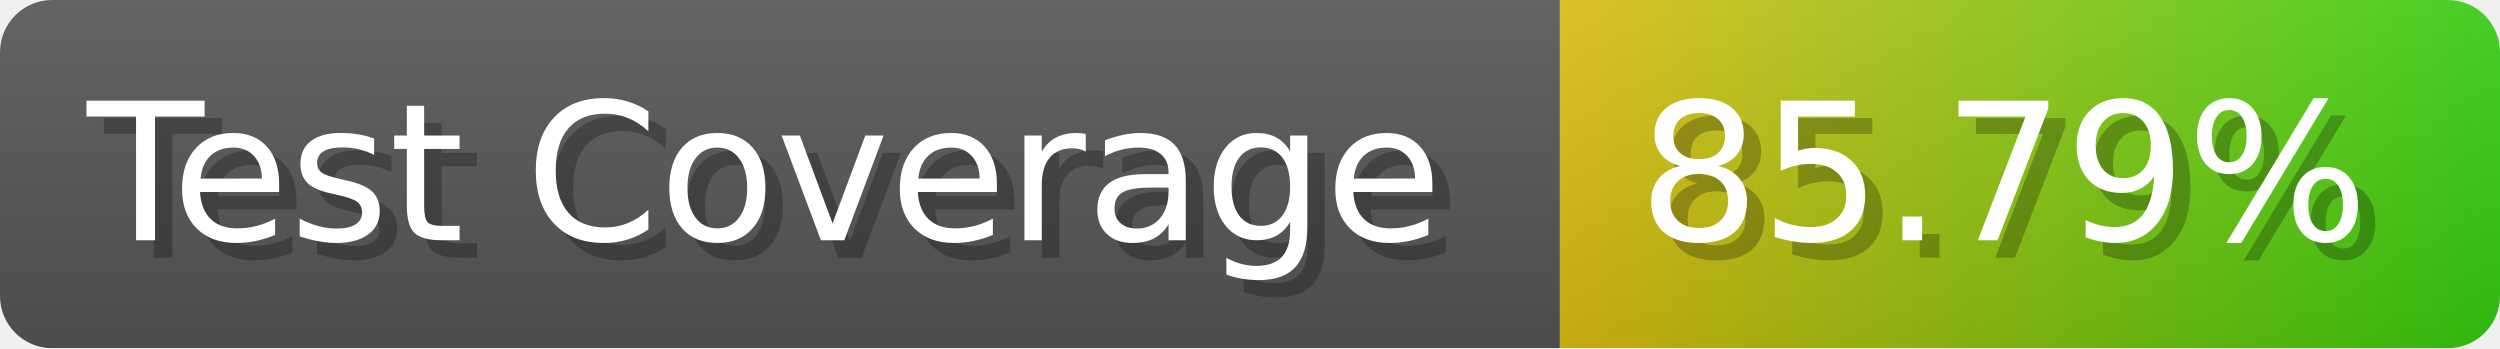
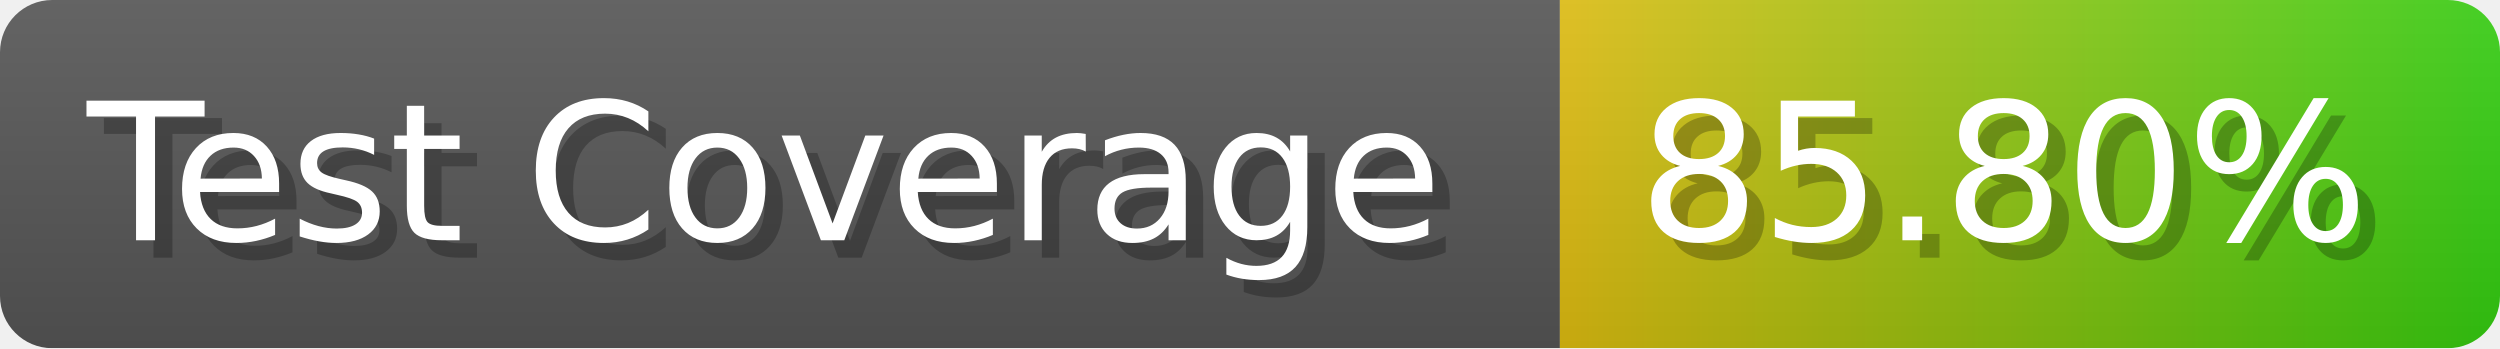
- <svg xmlns="http://www.w3.org/2000/svg" width="143.6" height="20" viewBox="0 0 1436 200" role="img" aria-label="Test Coverage: 85.79%">
+ <svg xmlns="http://www.w3.org/2000/svg" width="143.6" height="20" viewBox="0 0 1436 200" role="img" aria-label="Test Coverage: 85.80%">
  <linearGradient id="a" x2="0" y2="100%">
    <stop offset="0" stop-opacity=".1" stop-color="#EEE" />
    <stop offset="1" stop-opacity=".1" />
  </linearGradient>
  <mask id="m">
    <rect width="1436" height="200" rx="30" fill="#FFF" />
  </mask>
  <g mask="url(#m)">
    <rect width="896" height="200" fill="#555" />
    <rect width="540" height="200" fill="url(#x)" x="896" />
    <rect width="1436" height="200" fill="url(#a)" />
  </g>
  <g aria-hidden="true" fill="#fff" text-anchor="start" font-family="Verdana,DejaVu Sans,sans-serif" font-size="110">
    <text x="60" y="148" textLength="796" fill="#000" opacity="0.25">Test Coverage</text>
    <text x="50" y="138" textLength="796">Test Coverage</text>
-     <text x="951" y="148" textLength="440" fill="#000" opacity="0.25">85.79%</text>
-     <text x="941" y="138" textLength="440">85.79%</text>
+     <text x="951" y="148" textLength="440" fill="#000" opacity="0.25">85.80%</text>
+     <text x="941" y="138" textLength="440">85.80%</text>
  </g>
  <linearGradient id="x" x1="0%" y1="0%" x2="100%" y2="0%">
    <stop offset="0%" style="stop-color:#DB1" />
    <stop offset="100%" style="stop-color:#3C1" />
  </linearGradient>
</svg>
